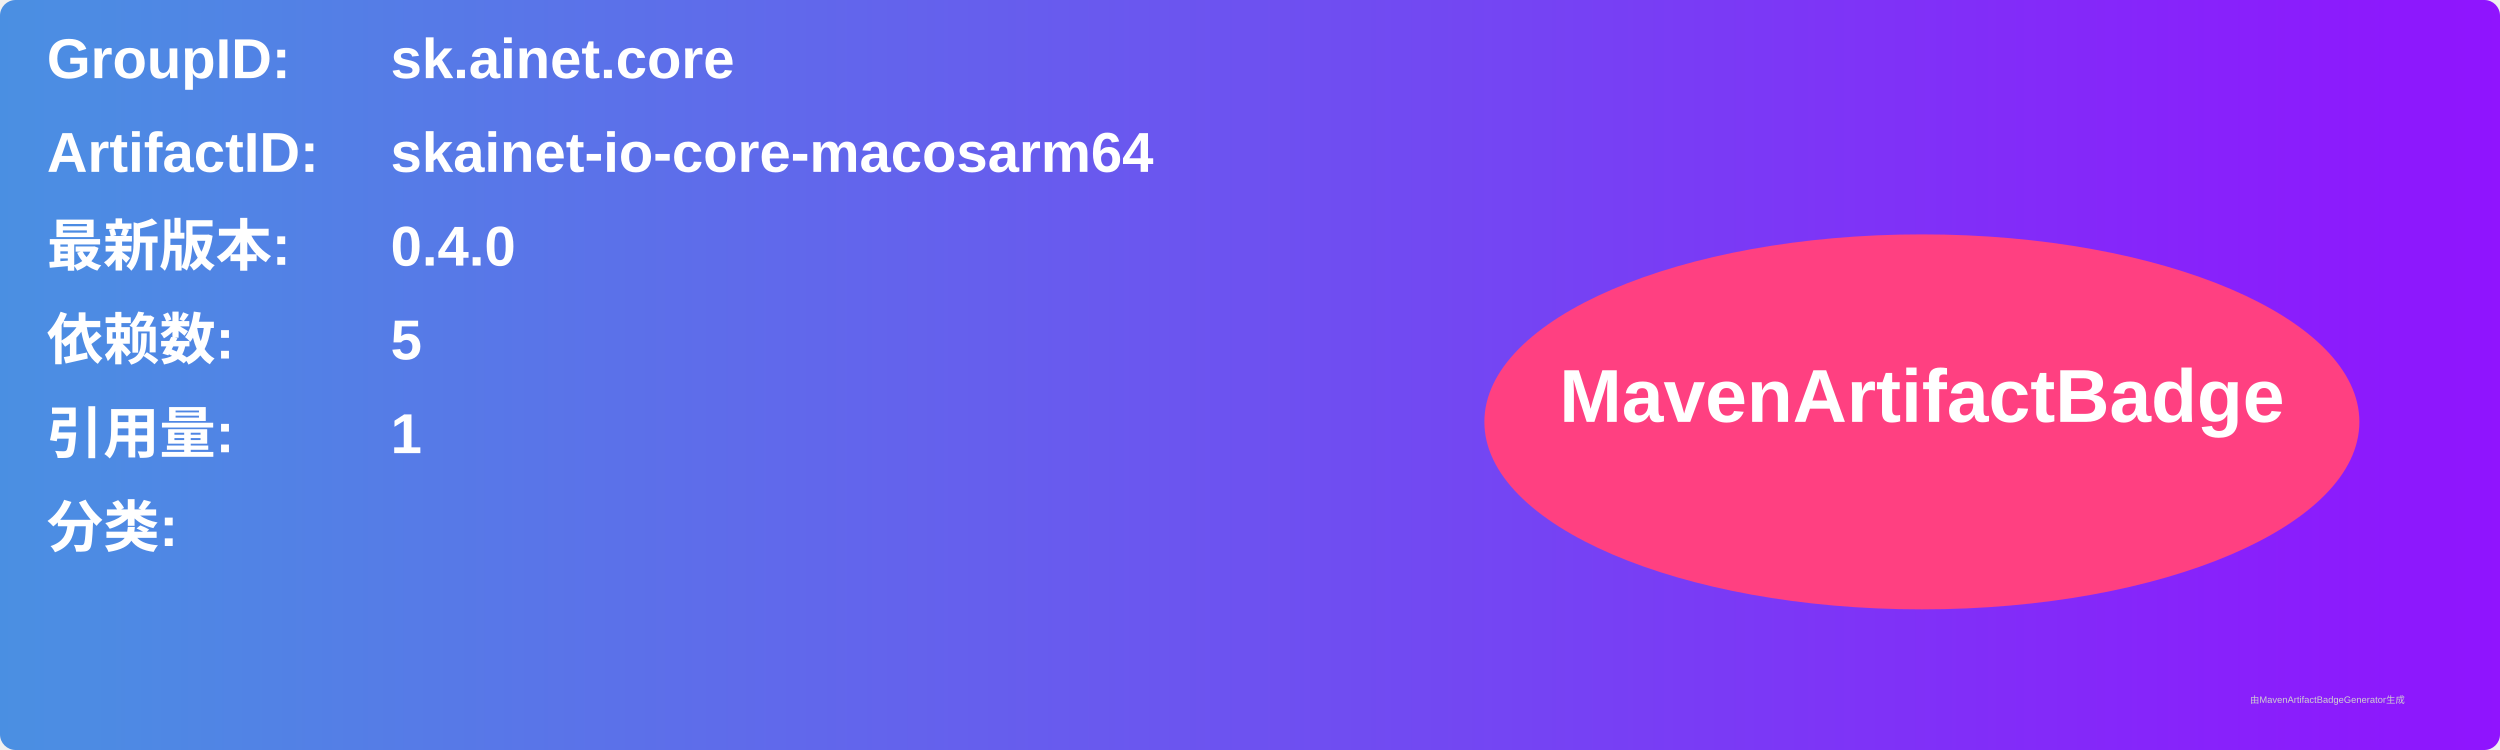
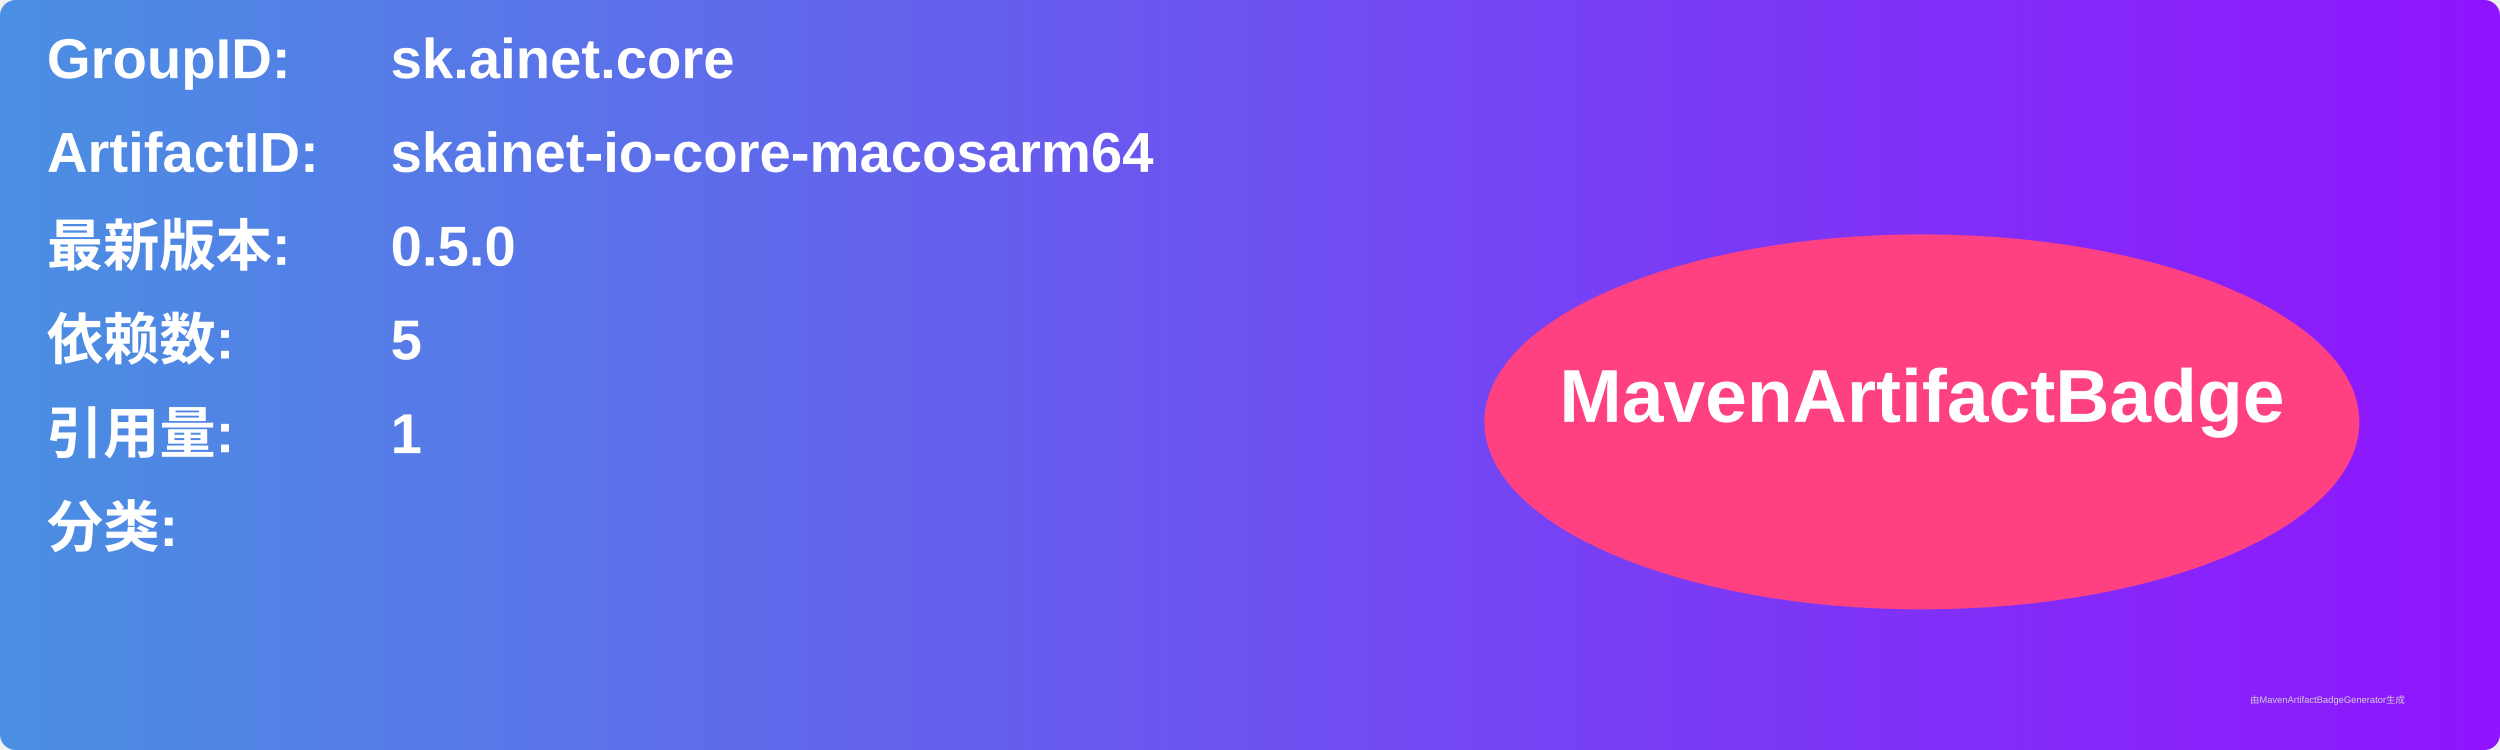
<svg xmlns="http://www.w3.org/2000/svg" width="800" height="240" viewBox="0 0 800 240">
  <linearGradient id="grad" x1="0%" y1="0%" x2="100%" y2="0%">
    <stop offset="0%" stop-color="#4a90e2" />
    <stop offset="100%" stop-color="#9013fe" />
  </linearGradient>
  <rect width="100%" height="100%" rx="5" ry="5" fill="url(#grad)" />
  <g transform="translate(15, 15)">
    <text x="0" y="10" font-family="Arial" font-size="18" fill="white" font-weight="bold" width="260">GroupID:</text>
    <text x="110" y="10" font-family="Arial" font-size="18" fill="white" font-weight="bold" width="460">sk.ainet.core</text>
    <text x="0" y="40" font-family="Arial" font-size="18" fill="white" font-weight="bold" width="260">ArtifactID:</text>
    <text x="110" y="40" font-family="Arial" font-size="18" fill="white" font-weight="bold" width="460">skainet-io-core-macosarm64</text>
    <text x="0" y="70" font-family="Arial" font-size="18" fill="white" font-weight="bold">最新版本:</text>
    <text x="110" y="70" font-family="Arial" font-size="18" fill="white" font-weight="bold">
-       <tspan font-weight="bold">0.4.0</tspan>
+       <tspan font-weight="bold">0.5.0</tspan>
    </text>
    <text x="0" y="100" font-family="Arial" font-size="18" fill="white" font-weight="bold">依赖数: </text>
    <text x="110" y="100" font-family="Arial" font-size="18" fill="white">
      <tspan font-weight="bold">5</tspan>
    </text>
    <text x="0" y="130" font-family="Arial" font-size="18" fill="white" font-weight="bold">引用量: </text>
    <text x="110" y="130" font-family="Arial" font-size="18" fill="white">
      <tspan font-weight="bold">1</tspan>
    </text>
    <text x="0" y="160" font-family="Arial" font-size="18" fill="white" font-weight="bold">分类:</text>
    <text x="10" y="190" font-family="Arial" font-size="10" fill="white">
      <tspan font-weight="bold" />
    </text>
    <ellipse cx="600" cy="120" rx="140" ry="60" fill="#ff4081" />
    <text x="600" y="120" text-anchor="middle" font-family="Arial" font-size="24" fill="white" font-weight="bold">MavenArtifactBadge</text>
  </g>
  <text x="720" y="225" font-family="Arial" font-size="3" fill="#d0d0d0">由MavenArtifactBadgeGenerator生成</text>
</svg>
